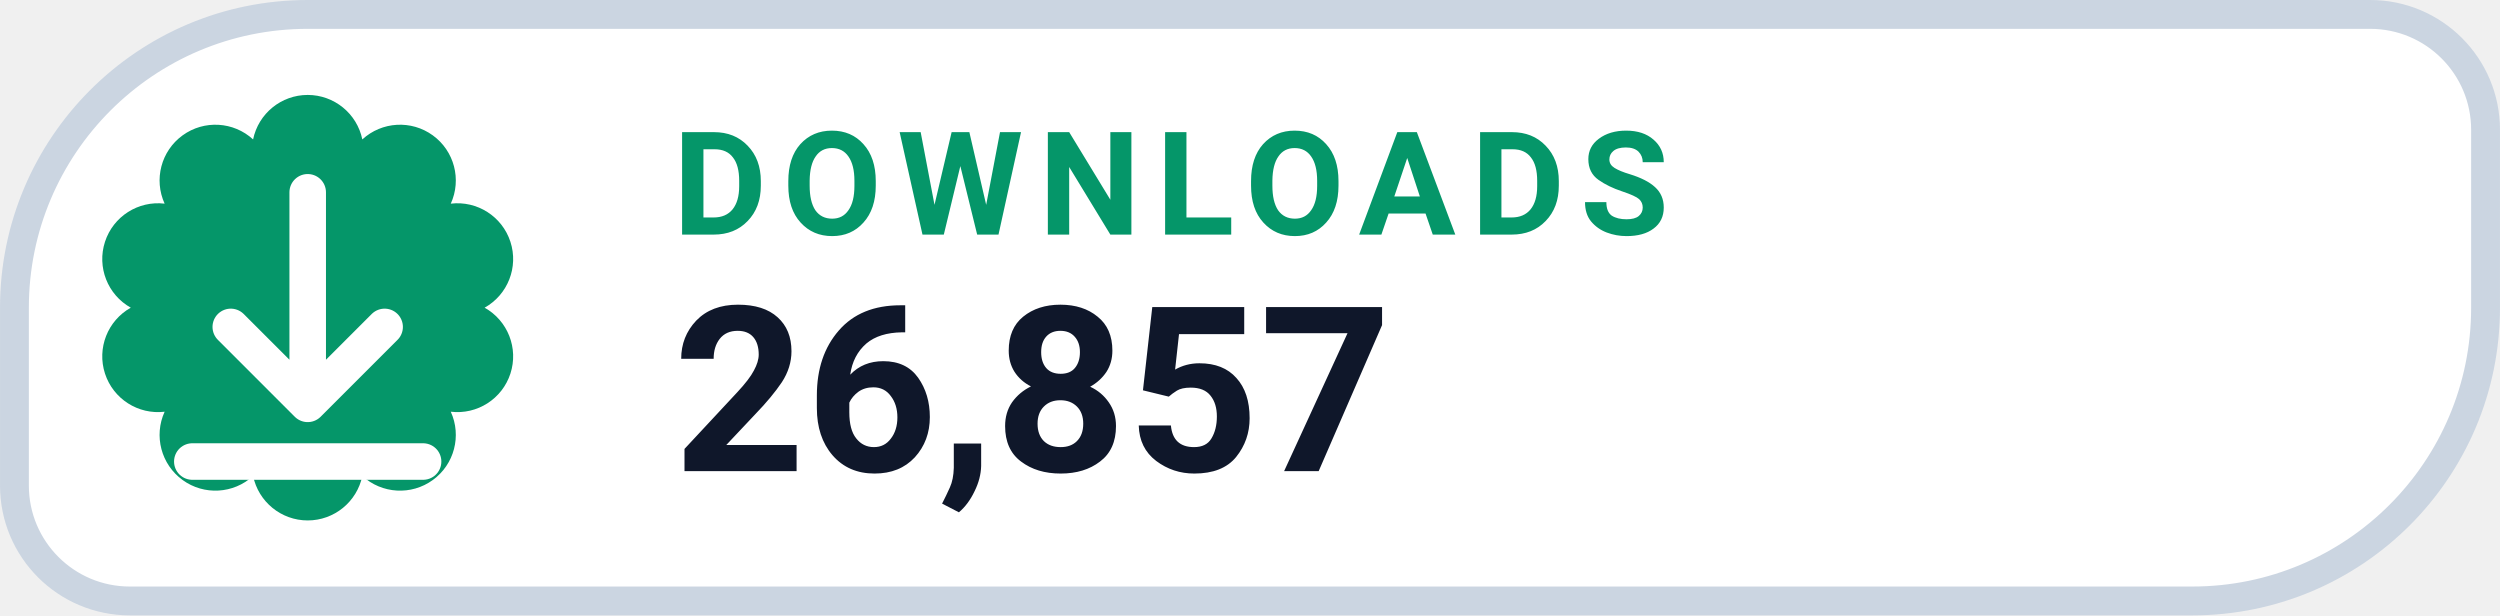
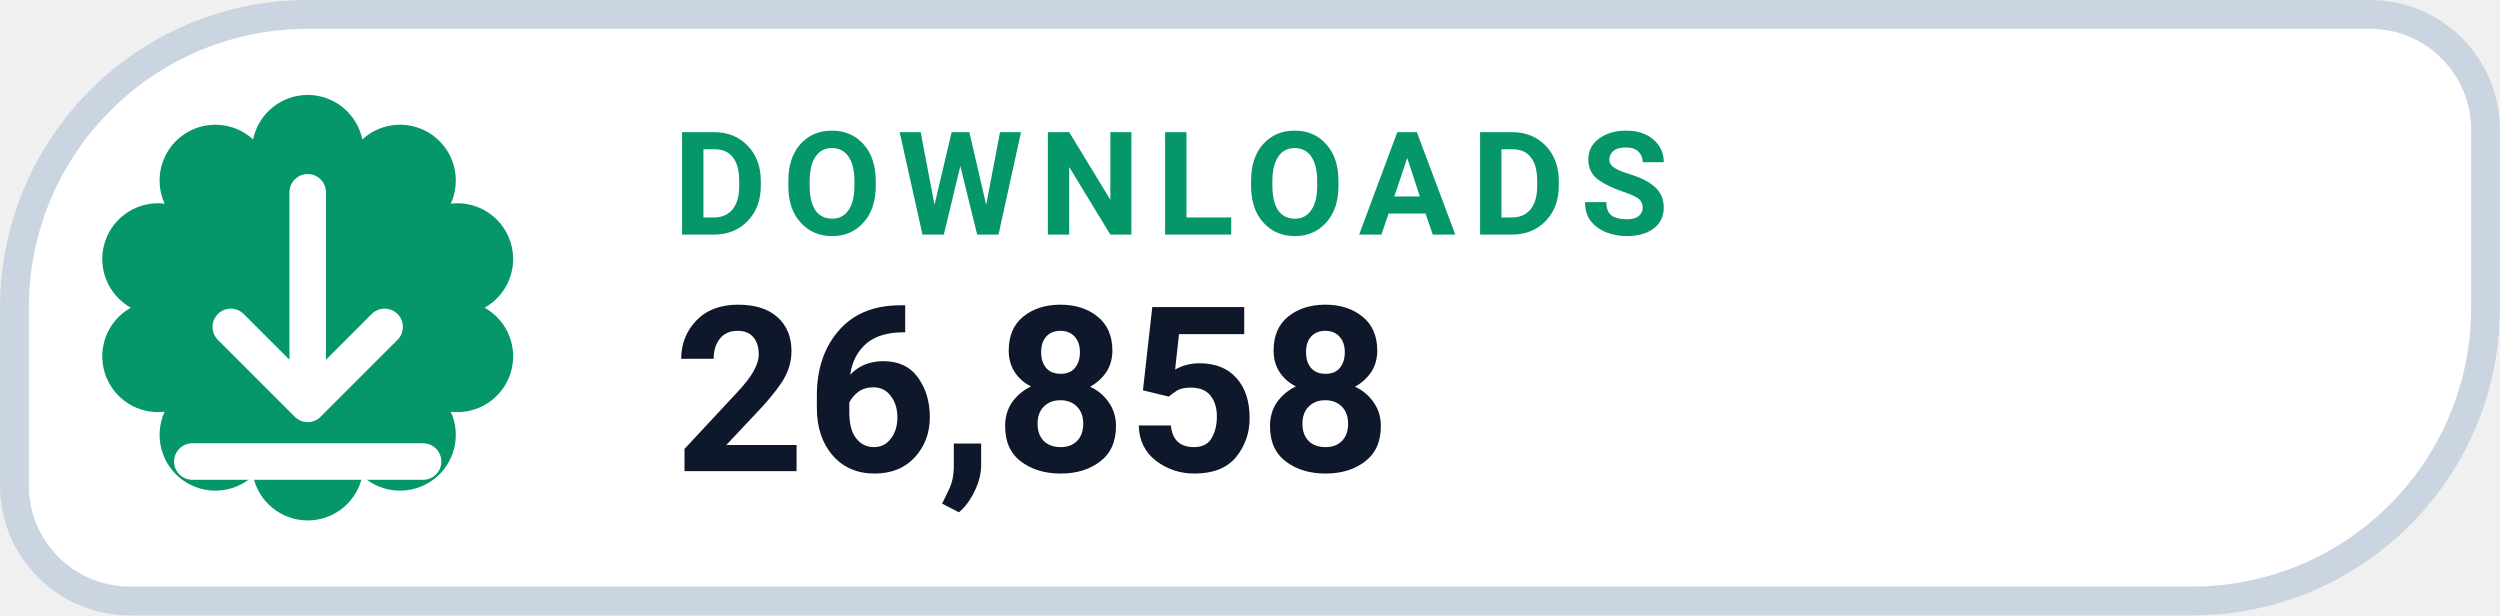
- <svg xmlns="http://www.w3.org/2000/svg" width="126" height="31.015" viewBox="0 0 130 32" role="img" aria-label="DOWNLOADS 26,857">
+ <svg xmlns="http://www.w3.org/2000/svg" width="126" height="31.015" viewBox="0 0 130 32" role="img" aria-label="DOWNLOADS 26,858">
  <path d="M 16.00 0.75 H 123.25 A 6.00 6.00 0 0 1 129.25 6.75 V 16.00 A 15.25 15.25 0 0 1 114.00 31.25 H 6.75 A 6.00 6.00 0 0 1 0.75 25.25 V 16.00 A 15.25 15.25 0 0 1 16.00 0.75 Z" fill="#FFFFFF" stroke="#CBD5E1" stroke-width="1.5" />
  <path d="M 13.16 7.25 A 2.90 2.90 0 0 1 18.84 7.25 A 2.90 2.90 0 0 1 23.44 10.59 A 2.90 2.90 0 0 1 25.20 16.00 A 2.90 2.90 0 0 1 23.44 21.41 A 2.90 2.90 0 0 1 18.84 24.75 A 2.90 2.90 0 0 1 13.16 24.75 A 2.90 2.90 0 0 1 8.56 21.41 A 2.90 2.90 0 0 1 6.80 16.00 A 2.90 2.90 0 0 1 8.56 10.59 A 2.90 2.90 0 0 1 13.16 7.25 Z" fill="#059669" />
  <g transform="translate(16 16)" style="color:#FFFFFF;">
    <path d="M0 -6 v11 m0 0 l4 -4 m-4 4 l-4 -4 M-6 8 h12" fill="none" stroke="currentColor" stroke-width="1.9" stroke-linecap="round" stroke-linejoin="round" />
  </g>
  <text x="35" y="12.2" fill="#059669" font-family="-apple-system,BlinkMacSystemFont,'Segoe UI',Roboto,Helvetica,Arial,sans-serif" font-size="7.5" font-weight="700" letter-spacing=".8">DOWNLOADS</text>
-   <text x="35" y="24.5" fill="#0F172A" font-family="-apple-system,BlinkMacSystemFont,'Segoe UI',Roboto,Helvetica,Arial,sans-serif" font-size="12" font-weight="750">26,857</text>
+   <text x="35" y="24.5" fill="#0F172A" font-family="-apple-system,BlinkMacSystemFont,'Segoe UI',Roboto,Helvetica,Arial,sans-serif" font-size="12" font-weight="750">26,858</text>
</svg>
